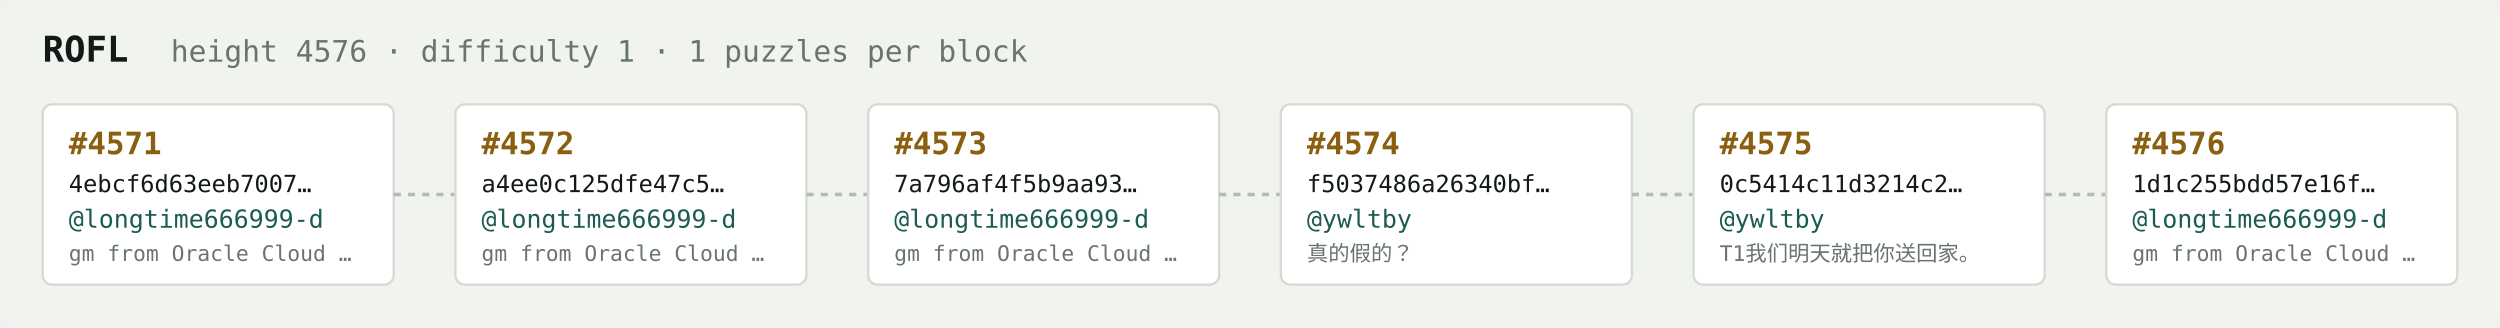
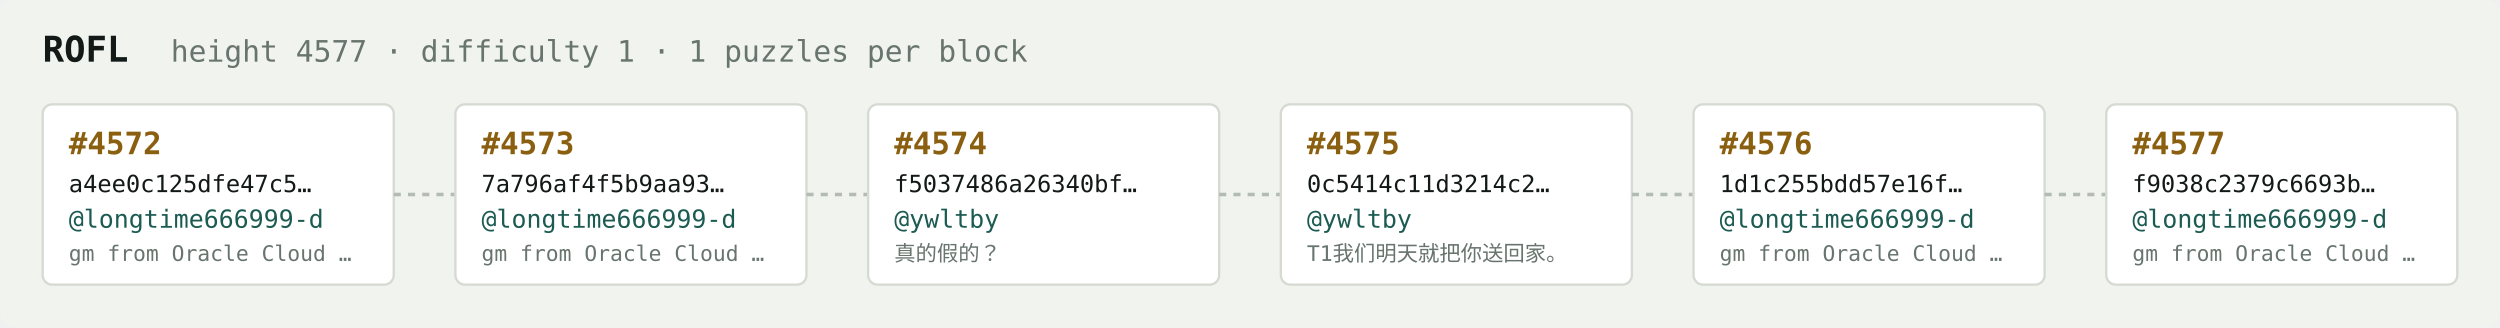
<svg xmlns="http://www.w3.org/2000/svg" width="1054" height="138" viewBox="0 0 1054 138" font-family="ui-monospace,SFMono-Regular,Menlo,monospace">
  <rect fill="#f1f3ef" width="1054" height="138" rx="6" />
  <text x="18" y="26" fill="#121916" font-size="15" font-weight="700">ROFL</text>
-   <text x="72" y="26" fill="#68746e" font-size="12.5">height 4576 · difficulty 1 · 1 puzzles per block</text>
+   <text x="72" y="26" fill="#68746e" font-size="12.5">height 4577 · difficulty 1 · 1 puzzles per block</text>
  <rect x="18" y="44" width="148" height="76" rx="4" fill="#ffffff" stroke="#d5dbd2" stroke-width="1" />
-   <text x="29" y="65" fill="#8a5f10" font-size="13" font-weight="700">#4571</text>
-   <text x="29" y="81" fill="#121916" font-size="10">4ebcf6d63eeb7007…</text>
+   <text x="29" y="65" fill="#8a5f10" font-size="13" font-weight="700">#4572</text>
+   <text x="29" y="81" fill="#121916" font-size="10">a4ee0c125dfe47c5…</text>
  <text x="29" y="96" fill="#1c5b52" font-size="10.5">@longtime666999-d</text>
  <text x="29" y="110" fill="#68746e" font-size="9">gm from Oracle Cloud …</text>
  <line x1="166" y1="82.0" x2="192" y2="82.0" stroke="#b3bcb4" stroke-width="1.5" stroke-dasharray="3 3" />
  <rect x="192" y="44" width="148" height="76" rx="4" fill="#ffffff" stroke="#d5dbd2" stroke-width="1" />
-   <text x="203" y="65" fill="#8a5f10" font-size="13" font-weight="700">#4572</text>
-   <text x="203" y="81" fill="#121916" font-size="10">a4ee0c125dfe47c5…</text>
+   <text x="203" y="65" fill="#8a5f10" font-size="13" font-weight="700">#4573</text>
+   <text x="203" y="81" fill="#121916" font-size="10">7a796af4f5b9aa93…</text>
  <text x="203" y="96" fill="#1c5b52" font-size="10.5">@longtime666999-d</text>
  <text x="203" y="110" fill="#68746e" font-size="9">gm from Oracle Cloud …</text>
  <line x1="340" y1="82.0" x2="366" y2="82.0" stroke="#b3bcb4" stroke-width="1.5" stroke-dasharray="3 3" />
  <rect x="366" y="44" width="148" height="76" rx="4" fill="#ffffff" stroke="#d5dbd2" stroke-width="1" />
-   <text x="377" y="65" fill="#8a5f10" font-size="13" font-weight="700">#4573</text>
-   <text x="377" y="81" fill="#121916" font-size="10">7a796af4f5b9aa93…</text>
-   <text x="377" y="96" fill="#1c5b52" font-size="10.5">@longtime666999-d</text>
-   <text x="377" y="110" fill="#68746e" font-size="9">gm from Oracle Cloud …</text>
+   <text x="377" y="65" fill="#8a5f10" font-size="13" font-weight="700">#4574</text>
+   <text x="377" y="81" fill="#121916" font-size="10">f5037486a26340bf…</text>
+   <text x="377" y="96" fill="#1c5b52" font-size="10.5">@ywltby</text>
+   <text x="377" y="110" fill="#68746e" font-size="9">真的假的？</text>
  <line x1="514" y1="82.0" x2="540" y2="82.0" stroke="#b3bcb4" stroke-width="1.5" stroke-dasharray="3 3" />
  <rect x="540" y="44" width="148" height="76" rx="4" fill="#ffffff" stroke="#d5dbd2" stroke-width="1" />
-   <text x="551" y="65" fill="#8a5f10" font-size="13" font-weight="700">#4574</text>
-   <text x="551" y="81" fill="#121916" font-size="10">f5037486a26340bf…</text>
+   <text x="551" y="65" fill="#8a5f10" font-size="13" font-weight="700">#4575</text>
+   <text x="551" y="81" fill="#121916" font-size="10">0c5414c11d3214c2…</text>
  <text x="551" y="96" fill="#1c5b52" font-size="10.5">@ywltby</text>
-   <text x="551" y="110" fill="#68746e" font-size="9">真的假的？</text>
+   <text x="551" y="110" fill="#68746e" font-size="9">T1我们明天就把你送回家。</text>
  <line x1="688" y1="82.0" x2="714" y2="82.0" stroke="#b3bcb4" stroke-width="1.5" stroke-dasharray="3 3" />
  <rect x="714" y="44" width="148" height="76" rx="4" fill="#ffffff" stroke="#d5dbd2" stroke-width="1" />
-   <text x="725" y="65" fill="#8a5f10" font-size="13" font-weight="700">#4575</text>
-   <text x="725" y="81" fill="#121916" font-size="10">0c5414c11d3214c2…</text>
-   <text x="725" y="96" fill="#1c5b52" font-size="10.5">@ywltby</text>
-   <text x="725" y="110" fill="#68746e" font-size="9">T1我们明天就把你送回家。</text>
+   <text x="725" y="65" fill="#8a5f10" font-size="13" font-weight="700">#4576</text>
+   <text x="725" y="81" fill="#121916" font-size="10">1d1c255bdd57e16f…</text>
+   <text x="725" y="96" fill="#1c5b52" font-size="10.5">@longtime666999-d</text>
+   <text x="725" y="110" fill="#68746e" font-size="9">gm from Oracle Cloud …</text>
  <line x1="862" y1="82.0" x2="888" y2="82.0" stroke="#b3bcb4" stroke-width="1.5" stroke-dasharray="3 3" />
  <rect x="888" y="44" width="148" height="76" rx="4" fill="#ffffff" stroke="#d5dbd2" stroke-width="1" />
-   <text x="899" y="65" fill="#8a5f10" font-size="13" font-weight="700">#4576</text>
-   <text x="899" y="81" fill="#121916" font-size="10">1d1c255bdd57e16f…</text>
+   <text x="899" y="65" fill="#8a5f10" font-size="13" font-weight="700">#4577</text>
+   <text x="899" y="81" fill="#121916" font-size="10">f9038c2379c6693b…</text>
  <text x="899" y="96" fill="#1c5b52" font-size="10.5">@longtime666999-d</text>
  <text x="899" y="110" fill="#68746e" font-size="9">gm from Oracle Cloud …</text>
</svg>
